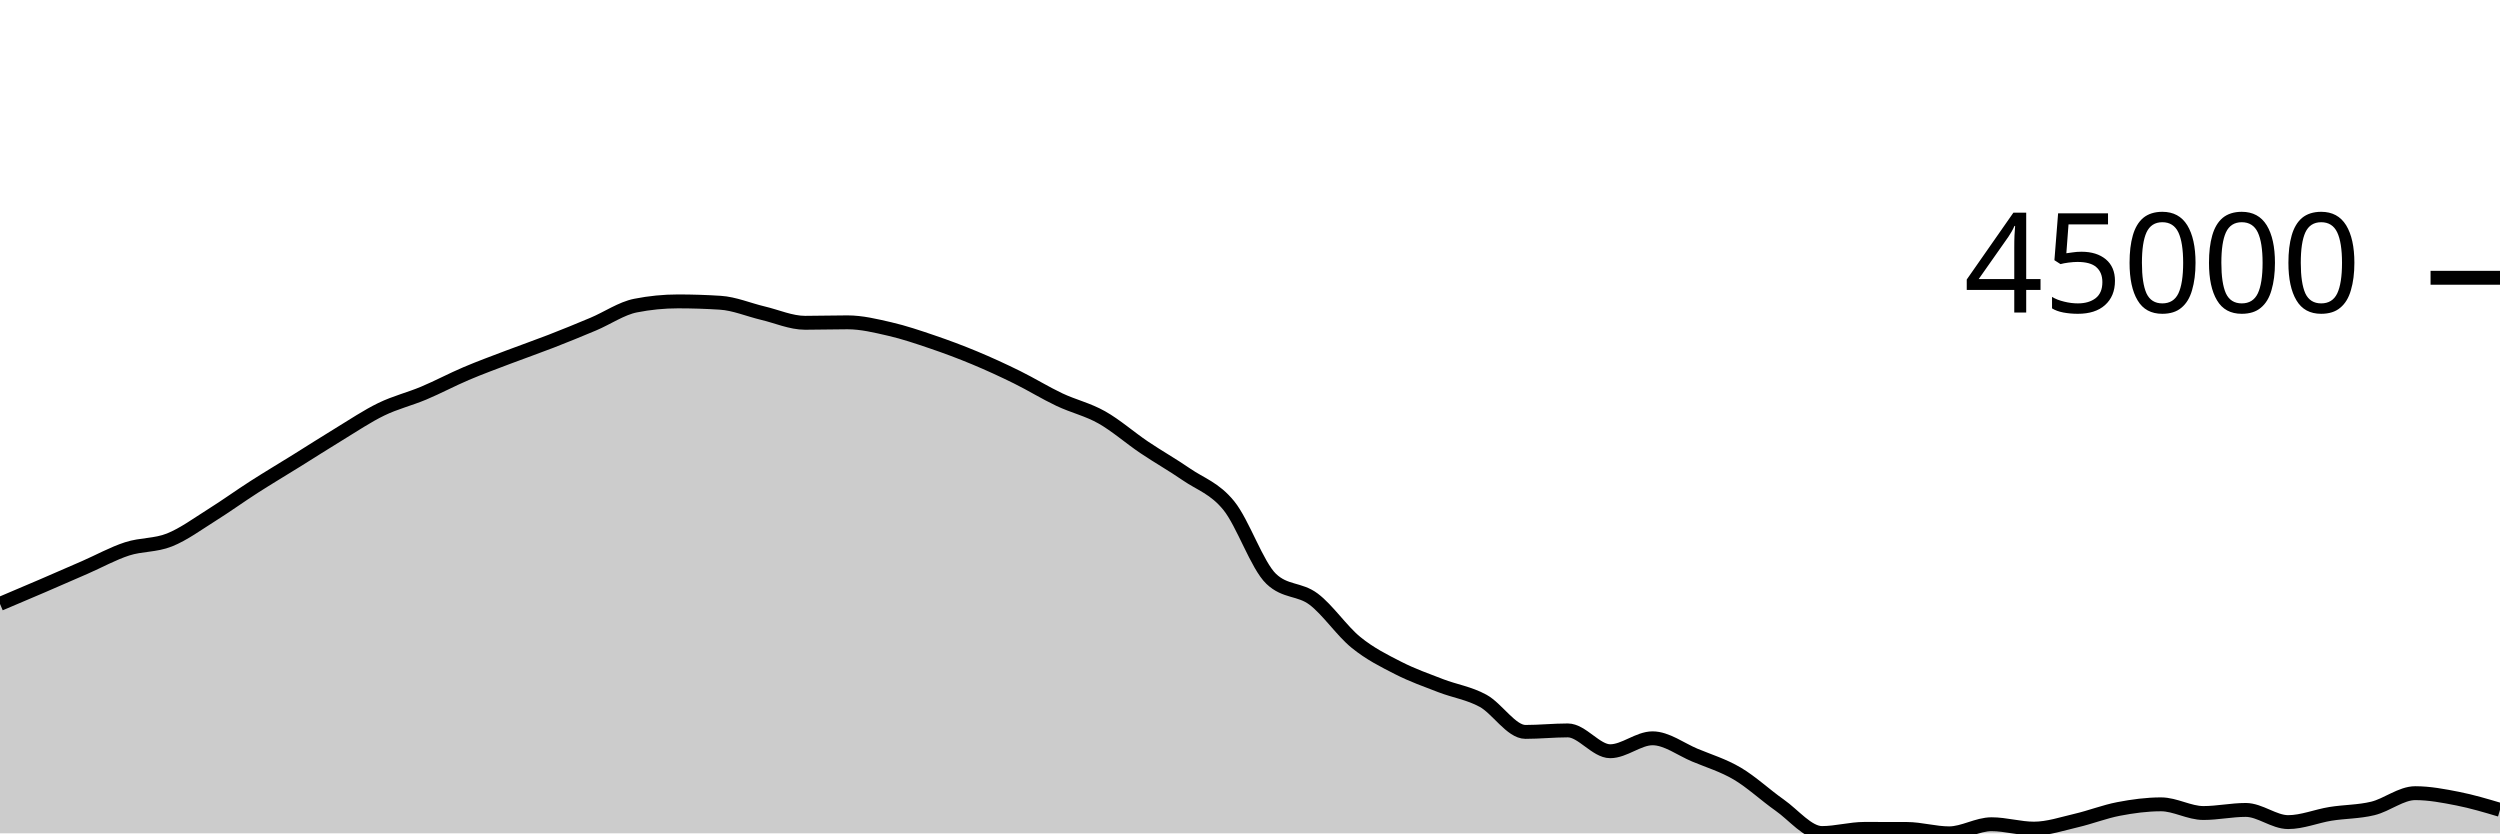
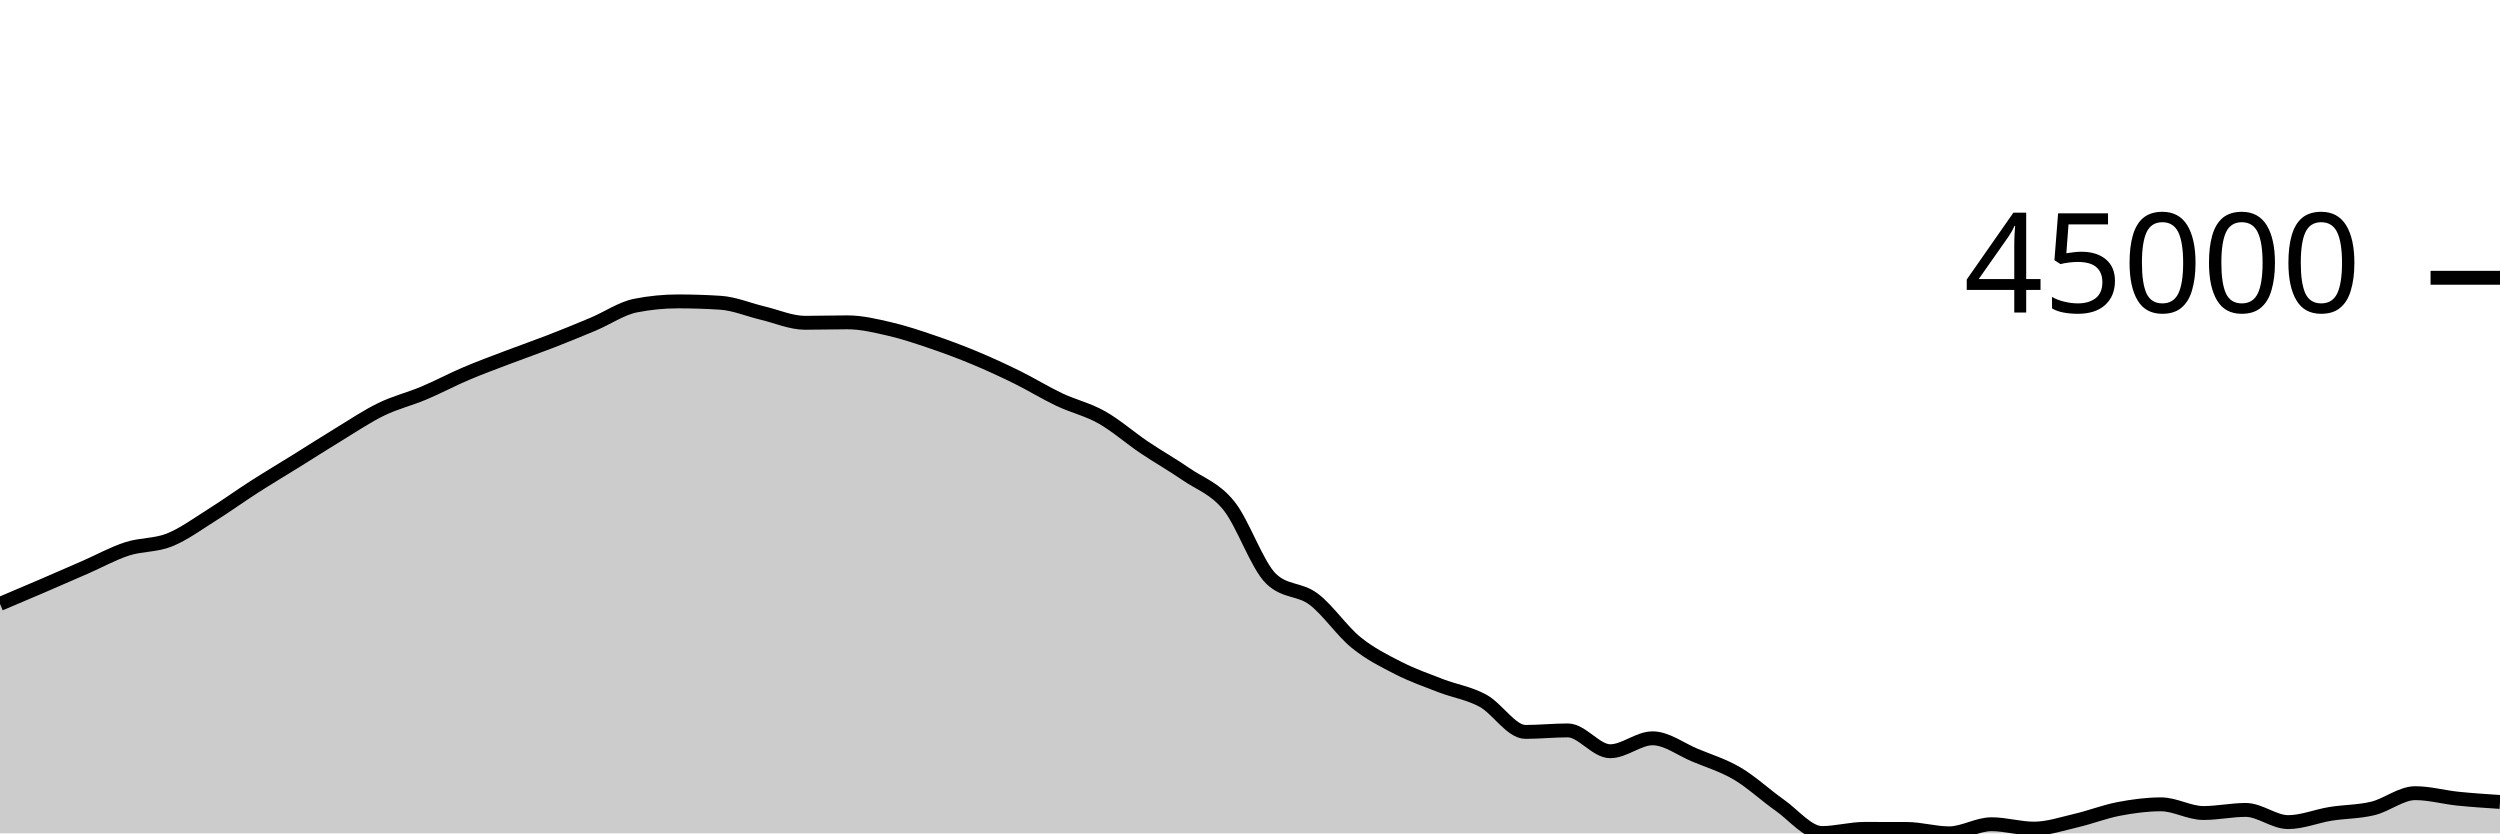
<svg xmlns="http://www.w3.org/2000/svg" viewBox="0 0 180 60">
  <g transform="translate(0,20)">
-     <path class="area" fill="rgba(0, 0, 0, 0.2)" d="M0,23.481C1.017,23.051,2.034,22.621,3.051,22.183C4.068,21.746,5.085,21.302,6.102,20.858C7.119,20.414,8.136,19.849,9.153,19.519C10.169,19.189,11.186,19.283,12.203,18.876C13.22,18.469,14.237,17.717,15.254,17.08C16.271,16.443,17.288,15.707,18.305,15.055C19.322,14.403,20.339,13.799,21.356,13.167C22.373,12.535,23.39,11.879,24.407,11.262C25.424,10.644,26.441,9.958,27.458,9.465C28.475,8.972,29.492,8.731,30.508,8.304C31.525,7.876,32.542,7.332,33.559,6.9C34.576,6.467,35.593,6.097,36.61,5.709C37.627,5.322,38.644,4.97,39.661,4.575C40.678,4.18,41.695,3.766,42.712,3.337C43.729,2.909,44.746,2.202,45.763,2.002C46.78,1.801,47.797,1.7,48.814,1.7C49.831,1.7,50.847,1.733,51.864,1.798C52.881,1.863,53.898,2.302,54.915,2.543C55.932,2.783,56.949,3.241,57.966,3.241C58.983,3.241,60,3.208,61.017,3.208C62.034,3.208,63.051,3.457,64.068,3.691C65.085,3.926,66.102,4.27,67.119,4.616C68.136,4.962,69.153,5.341,70.169,5.765C71.186,6.188,72.203,6.656,73.22,7.157C74.237,7.658,75.254,8.289,76.271,8.77C77.288,9.252,78.305,9.475,79.322,10.047C80.339,10.619,81.356,11.516,82.373,12.202C83.39,12.887,84.407,13.459,85.424,14.159C86.441,14.859,87.458,15.151,88.475,16.404C89.492,17.657,90.508,20.705,91.525,21.677C92.542,22.649,93.559,22.373,94.576,23.135C95.593,23.898,96.61,25.423,97.627,26.25C98.644,27.078,99.661,27.58,100.678,28.099C101.695,28.619,102.712,28.975,103.729,29.368C104.746,29.761,105.763,29.902,106.78,30.456C107.797,31.011,108.814,32.697,109.831,32.697C110.847,32.697,111.864,32.589,112.881,32.589C113.898,32.589,114.915,34.089,115.932,34.089C116.949,34.089,117.966,33.158,118.983,33.158C120,33.158,121.017,33.948,122.034,34.372C123.051,34.796,124.068,35.101,125.085,35.7C126.102,36.3,127.119,37.256,128.136,37.969C129.153,38.682,130.169,39.978,131.186,39.978C132.203,39.978,133.22,39.68,134.237,39.68C135.254,39.68,136.271,39.682,137.288,39.685C138.305,39.689,139.322,40,140.339,40C141.356,40,142.373,39.345,143.39,39.345C144.407,39.345,145.424,39.661,146.441,39.661C147.458,39.661,148.475,39.313,149.492,39.077C150.508,38.841,151.525,38.438,152.542,38.244C153.559,38.049,154.576,37.912,155.593,37.912C156.61,37.912,157.627,38.537,158.644,38.537C159.661,38.537,160.678,38.315,161.695,38.315C162.712,38.315,163.729,39.192,164.746,39.192C165.763,39.192,166.78,38.761,167.797,38.597C168.814,38.433,169.831,38.454,170.847,38.206C171.864,37.958,172.881,37.108,173.898,37.108C174.915,37.108,175.932,37.302,176.949,37.502C177.966,37.702,178.983,38.005,180,38.308L180,40C178.983,40,177.966,40,176.949,40C175.932,40,174.915,40,173.898,40C172.881,40,171.864,40,170.847,40C169.831,40,168.814,40,167.797,40C166.78,40,165.763,40,164.746,40C163.729,40,162.712,40,161.695,40C160.678,40,159.661,40,158.644,40C157.627,40,156.61,40,155.593,40C154.576,40,153.559,40,152.542,40C151.525,40,150.508,40,149.492,40C148.475,40,147.458,40,146.441,40C145.424,40,144.407,40,143.39,40C142.373,40,141.356,40,140.339,40C139.322,40,138.305,40,137.288,40C136.271,40,135.254,40,134.237,40C133.22,40,132.203,40,131.186,40C130.169,40,129.153,40,128.136,40C127.119,40,126.102,40,125.085,40C124.068,40,123.051,40,122.034,40C121.017,40,120,40,118.983,40C117.966,40,116.949,40,115.932,40C114.915,40,113.898,40,112.881,40C111.864,40,110.847,40,109.831,40C108.814,40,107.797,40,106.78,40C105.763,40,104.746,40,103.729,40C102.712,40,101.695,40,100.678,40C99.661,40,98.644,40,97.627,40C96.61,40,95.593,40,94.576,40C93.559,40,92.542,40,91.525,40C90.508,40,89.492,40,88.475,40C87.458,40,86.441,40,85.424,40C84.407,40,83.39,40,82.373,40C81.356,40,80.339,40,79.322,40C78.305,40,77.288,40,76.271,40C75.254,40,74.237,40,73.22,40C72.203,40,71.186,40,70.169,40C69.153,40,68.136,40,67.119,40C66.102,40,65.085,40,64.068,40C63.051,40,62.034,40,61.017,40C60,40,58.983,40,57.966,40C56.949,40,55.932,40,54.915,40C53.898,40,52.881,40,51.864,40C50.847,40,49.831,40,48.814,40C47.797,40,46.78,40,45.763,40C44.746,40,43.729,40,42.712,40C41.695,40,40.678,40,39.661,40C38.644,40,37.627,40,36.61,40C35.593,40,34.576,40,33.559,40C32.542,40,31.525,40,30.508,40C29.492,40,28.475,40,27.458,40C26.441,40,25.424,40,24.407,40C23.39,40,22.373,40,21.356,40C20.339,40,19.322,40,18.305,40C17.288,40,16.271,40,15.254,40C14.237,40,13.22,40,12.203,40C11.186,40,10.169,40,9.153,40C8.136,40,7.119,40,6.102,40C5.085,40,4.068,40,3.051,40C2.034,40,1.017,40,0,40Z" />
-     <path class="line" stroke="black" fill="none" d="M0,23.481C1.017,23.051,2.034,22.621,3.051,22.183C4.068,21.746,5.085,21.302,6.102,20.858C7.119,20.414,8.136,19.849,9.153,19.519C10.169,19.189,11.186,19.283,12.203,18.876C13.22,18.469,14.237,17.717,15.254,17.08C16.271,16.443,17.288,15.707,18.305,15.055C19.322,14.403,20.339,13.799,21.356,13.167C22.373,12.535,23.39,11.879,24.407,11.262C25.424,10.644,26.441,9.958,27.458,9.465C28.475,8.972,29.492,8.731,30.508,8.304C31.525,7.876,32.542,7.332,33.559,6.9C34.576,6.467,35.593,6.097,36.61,5.709C37.627,5.322,38.644,4.97,39.661,4.575C40.678,4.18,41.695,3.766,42.712,3.337C43.729,2.909,44.746,2.202,45.763,2.002C46.78,1.801,47.797,1.7,48.814,1.7C49.831,1.7,50.847,1.733,51.864,1.798C52.881,1.863,53.898,2.302,54.915,2.543C55.932,2.783,56.949,3.241,57.966,3.241C58.983,3.241,60,3.208,61.017,3.208C62.034,3.208,63.051,3.457,64.068,3.691C65.085,3.926,66.102,4.27,67.119,4.616C68.136,4.962,69.153,5.341,70.169,5.765C71.186,6.188,72.203,6.656,73.22,7.157C74.237,7.658,75.254,8.289,76.271,8.77C77.288,9.252,78.305,9.475,79.322,10.047C80.339,10.619,81.356,11.516,82.373,12.202C83.39,12.887,84.407,13.459,85.424,14.159C86.441,14.859,87.458,15.151,88.475,16.404C89.492,17.657,90.508,20.705,91.525,21.677C92.542,22.649,93.559,22.373,94.576,23.135C95.593,23.898,96.61,25.423,97.627,26.25C98.644,27.078,99.661,27.58,100.678,28.099C101.695,28.619,102.712,28.975,103.729,29.368C104.746,29.761,105.763,29.902,106.78,30.456C107.797,31.011,108.814,32.697,109.831,32.697C110.847,32.697,111.864,32.589,112.881,32.589C113.898,32.589,114.915,34.089,115.932,34.089C116.949,34.089,117.966,33.158,118.983,33.158C120,33.158,121.017,33.948,122.034,34.372C123.051,34.796,124.068,35.101,125.085,35.7C126.102,36.3,127.119,37.256,128.136,37.969C129.153,38.682,130.169,39.978,131.186,39.978C132.203,39.978,133.22,39.68,134.237,39.68C135.254,39.68,136.271,39.682,137.288,39.685C138.305,39.689,139.322,40,140.339,40C141.356,40,142.373,39.345,143.39,39.345C144.407,39.345,145.424,39.661,146.441,39.661C147.458,39.661,148.475,39.313,149.492,39.077C150.508,38.841,151.525,38.438,152.542,38.244C153.559,38.049,154.576,37.912,155.593,37.912C156.61,37.912,157.627,38.537,158.644,38.537C159.661,38.537,160.678,38.315,161.695,38.315C162.712,38.315,163.729,39.192,164.746,39.192C165.763,39.192,166.78,38.761,167.797,38.597C168.814,38.433,169.831,38.454,170.847,38.206C171.864,37.958,172.881,37.108,173.898,37.108C174.915,37.108,175.932,37.302,176.949,37.502C177.966,37.702,178.983,38.005,180,38.308" />
+     <path class="area" fill="rgba(0, 0, 0, 0.2)" d="M0,23.481C1.017,23.051,2.034,22.621,3.051,22.183C4.068,21.746,5.085,21.302,6.102,20.858C7.119,20.414,8.136,19.849,9.153,19.519C10.169,19.189,11.186,19.283,12.203,18.876C13.22,18.469,14.237,17.717,15.254,17.08C16.271,16.443,17.288,15.707,18.305,15.055C19.322,14.403,20.339,13.799,21.356,13.167C22.373,12.535,23.39,11.879,24.407,11.262C25.424,10.644,26.441,9.958,27.458,9.465C28.475,8.972,29.492,8.731,30.508,8.304C31.525,7.876,32.542,7.332,33.559,6.9C34.576,6.467,35.593,6.097,36.61,5.709C37.627,5.322,38.644,4.97,39.661,4.575C40.678,4.18,41.695,3.766,42.712,3.337C43.729,2.909,44.746,2.202,45.763,2.002C46.78,1.801,47.797,1.7,48.814,1.7C49.831,1.7,50.847,1.733,51.864,1.798C52.881,1.863,53.898,2.302,54.915,2.543C55.932,2.783,56.949,3.241,57.966,3.241C58.983,3.241,60,3.208,61.017,3.208C62.034,3.208,63.051,3.457,64.068,3.691C65.085,3.926,66.102,4.27,67.119,4.616C68.136,4.962,69.153,5.341,70.169,5.765C71.186,6.188,72.203,6.656,73.22,7.157C74.237,7.658,75.254,8.289,76.271,8.77C77.288,9.252,78.305,9.475,79.322,10.047C80.339,10.619,81.356,11.516,82.373,12.202C83.39,12.887,84.407,13.459,85.424,14.159C86.441,14.859,87.458,15.151,88.475,16.404C89.492,17.657,90.508,20.705,91.525,21.677C92.542,22.649,93.559,22.373,94.576,23.135C95.593,23.898,96.61,25.423,97.627,26.25C98.644,27.078,99.661,27.58,100.678,28.099C101.695,28.619,102.712,28.975,103.729,29.368C104.746,29.761,105.763,29.902,106.78,30.456C107.797,31.011,108.814,32.697,109.831,32.697C110.847,32.697,111.864,32.589,112.881,32.589C113.898,32.589,114.915,34.089,115.932,34.089C116.949,34.089,117.966,33.158,118.983,33.158C120,33.158,121.017,33.948,122.034,34.372C123.051,34.796,124.068,35.101,125.085,35.7C126.102,36.3,127.119,37.256,128.136,37.969C129.153,38.682,130.169,39.978,131.186,39.978C132.203,39.978,133.22,39.68,134.237,39.68C135.254,39.68,136.271,39.682,137.288,39.685C138.305,39.689,139.322,40,140.339,40C141.356,40,142.373,39.345,143.39,39.345C144.407,39.345,145.424,39.661,146.441,39.661C147.458,39.661,148.475,39.313,149.492,39.077C150.508,38.841,151.525,38.438,152.542,38.244C153.559,38.049,154.576,37.912,155.593,37.912C156.61,37.912,157.627,38.537,158.644,38.537C159.661,38.537,160.678,38.315,161.695,38.315C162.712,38.315,163.729,39.192,164.746,39.192C165.763,39.192,166.78,38.761,167.797,38.597C168.814,38.433,169.831,38.454,170.847,38.206C171.864,37.958,172.881,37.108,173.898,37.108C174.915,37.108,175.932,37.396,176.949,37.502C177.966,37.607,178.983,37.673,180,37.74L180,40C178.983,40,177.966,40,176.949,40C175.932,40,174.915,40,173.898,40C172.881,40,171.864,40,170.847,40C169.831,40,168.814,40,167.797,40C166.78,40,165.763,40,164.746,40C163.729,40,162.712,40,161.695,40C160.678,40,159.661,40,158.644,40C157.627,40,156.61,40,155.593,40C154.576,40,153.559,40,152.542,40C151.525,40,150.508,40,149.492,40C148.475,40,147.458,40,146.441,40C145.424,40,144.407,40,143.39,40C142.373,40,141.356,40,140.339,40C139.322,40,138.305,40,137.288,40C136.271,40,135.254,40,134.237,40C133.22,40,132.203,40,131.186,40C130.169,40,129.153,40,128.136,40C127.119,40,126.102,40,125.085,40C124.068,40,123.051,40,122.034,40C121.017,40,120,40,118.983,40C117.966,40,116.949,40,115.932,40C114.915,40,113.898,40,112.881,40C111.864,40,110.847,40,109.831,40C108.814,40,107.797,40,106.78,40C105.763,40,104.746,40,103.729,40C102.712,40,101.695,40,100.678,40C99.661,40,98.644,40,97.627,40C96.61,40,95.593,40,94.576,40C93.559,40,92.542,40,91.525,40C90.508,40,89.492,40,88.475,40C87.458,40,86.441,40,85.424,40C84.407,40,83.39,40,82.373,40C81.356,40,80.339,40,79.322,40C78.305,40,77.288,40,76.271,40C75.254,40,74.237,40,73.22,40C72.203,40,71.186,40,70.169,40C69.153,40,68.136,40,67.119,40C66.102,40,65.085,40,64.068,40C63.051,40,62.034,40,61.017,40C60,40,58.983,40,57.966,40C56.949,40,55.932,40,54.915,40C53.898,40,52.881,40,51.864,40C50.847,40,49.831,40,48.814,40C47.797,40,46.78,40,45.763,40C44.746,40,43.729,40,42.712,40C41.695,40,40.678,40,39.661,40C38.644,40,37.627,40,36.61,40C35.593,40,34.576,40,33.559,40C32.542,40,31.525,40,30.508,40C29.492,40,28.475,40,27.458,40C26.441,40,25.424,40,24.407,40C23.39,40,22.373,40,21.356,40C20.339,40,19.322,40,18.305,40C17.288,40,16.271,40,15.254,40C14.237,40,13.22,40,12.203,40C11.186,40,10.169,40,9.153,40C8.136,40,7.119,40,6.102,40C5.085,40,4.068,40,3.051,40C2.034,40,1.017,40,0,40Z" />
+     <path class="line" stroke="black" fill="none" d="M0,23.481C1.017,23.051,2.034,22.621,3.051,22.183C4.068,21.746,5.085,21.302,6.102,20.858C7.119,20.414,8.136,19.849,9.153,19.519C10.169,19.189,11.186,19.283,12.203,18.876C13.22,18.469,14.237,17.717,15.254,17.08C16.271,16.443,17.288,15.707,18.305,15.055C19.322,14.403,20.339,13.799,21.356,13.167C22.373,12.535,23.39,11.879,24.407,11.262C25.424,10.644,26.441,9.958,27.458,9.465C28.475,8.972,29.492,8.731,30.508,8.304C31.525,7.876,32.542,7.332,33.559,6.9C34.576,6.467,35.593,6.097,36.61,5.709C37.627,5.322,38.644,4.97,39.661,4.575C40.678,4.18,41.695,3.766,42.712,3.337C43.729,2.909,44.746,2.202,45.763,2.002C46.78,1.801,47.797,1.7,48.814,1.7C49.831,1.7,50.847,1.733,51.864,1.798C52.881,1.863,53.898,2.302,54.915,2.543C55.932,2.783,56.949,3.241,57.966,3.241C58.983,3.241,60,3.208,61.017,3.208C62.034,3.208,63.051,3.457,64.068,3.691C65.085,3.926,66.102,4.27,67.119,4.616C68.136,4.962,69.153,5.341,70.169,5.765C71.186,6.188,72.203,6.656,73.22,7.157C74.237,7.658,75.254,8.289,76.271,8.77C77.288,9.252,78.305,9.475,79.322,10.047C80.339,10.619,81.356,11.516,82.373,12.202C83.39,12.887,84.407,13.459,85.424,14.159C86.441,14.859,87.458,15.151,88.475,16.404C89.492,17.657,90.508,20.705,91.525,21.677C92.542,22.649,93.559,22.373,94.576,23.135C95.593,23.898,96.61,25.423,97.627,26.25C98.644,27.078,99.661,27.58,100.678,28.099C101.695,28.619,102.712,28.975,103.729,29.368C104.746,29.761,105.763,29.902,106.78,30.456C107.797,31.011,108.814,32.697,109.831,32.697C110.847,32.697,111.864,32.589,112.881,32.589C113.898,32.589,114.915,34.089,115.932,34.089C116.949,34.089,117.966,33.158,118.983,33.158C120,33.158,121.017,33.948,122.034,34.372C123.051,34.796,124.068,35.101,125.085,35.7C126.102,36.3,127.119,37.256,128.136,37.969C129.153,38.682,130.169,39.978,131.186,39.978C132.203,39.978,133.22,39.68,134.237,39.68C135.254,39.68,136.271,39.682,137.288,39.685C138.305,39.689,139.322,40,140.339,40C141.356,40,142.373,39.345,143.39,39.345C144.407,39.345,145.424,39.661,146.441,39.661C147.458,39.661,148.475,39.313,149.492,39.077C150.508,38.841,151.525,38.438,152.542,38.244C153.559,38.049,154.576,37.912,155.593,37.912C156.61,37.912,157.627,38.537,158.644,38.537C159.661,38.537,160.678,38.315,161.695,38.315C162.712,38.315,163.729,39.192,164.746,39.192C165.763,39.192,166.78,38.761,167.797,38.597C168.814,38.433,169.831,38.454,170.847,38.206C171.864,37.958,172.881,37.108,173.898,37.108C174.915,37.108,175.932,37.396,176.949,37.502C177.966,37.607,178.983,37.673,180,37.74" />
    <path class="axis-ceiling" stroke-width="1" stroke="black" fill="none" d="M175,0L180,0" />
    <text class="axis-ceiling-label" font-family="sans-serif" text-anchor="end" font-size="10px" x="170" y="2.5">45000</text>
  </g>
</svg>
